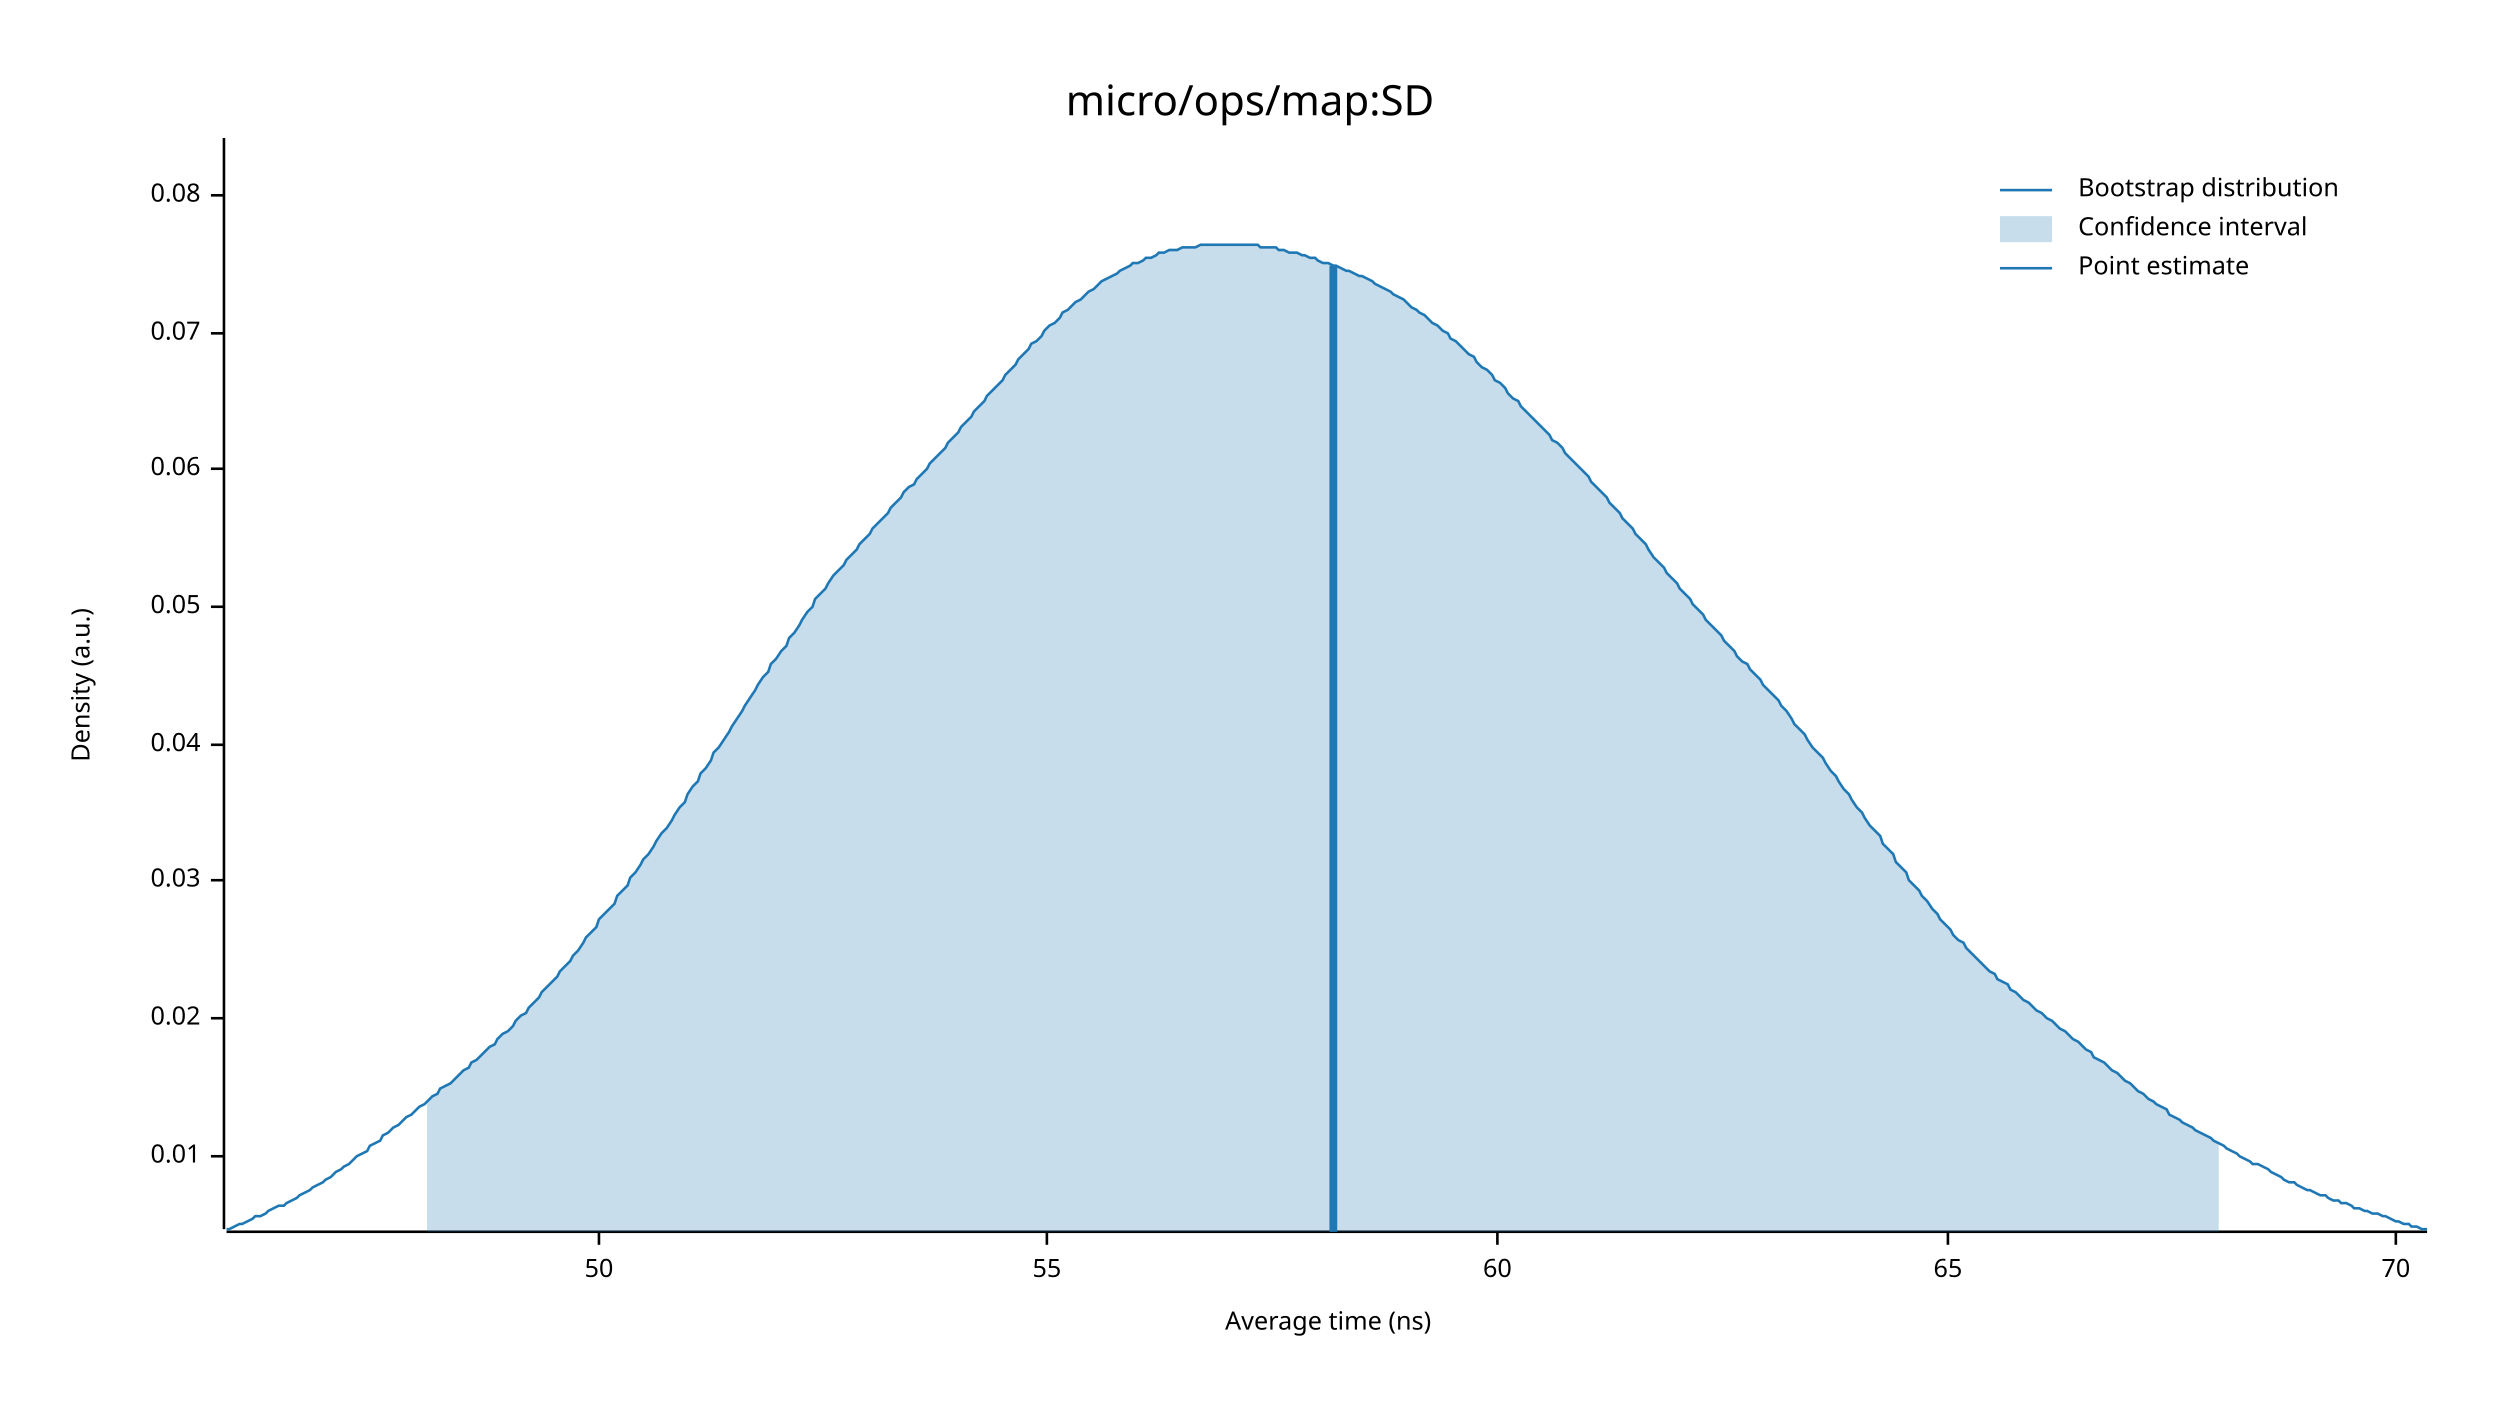
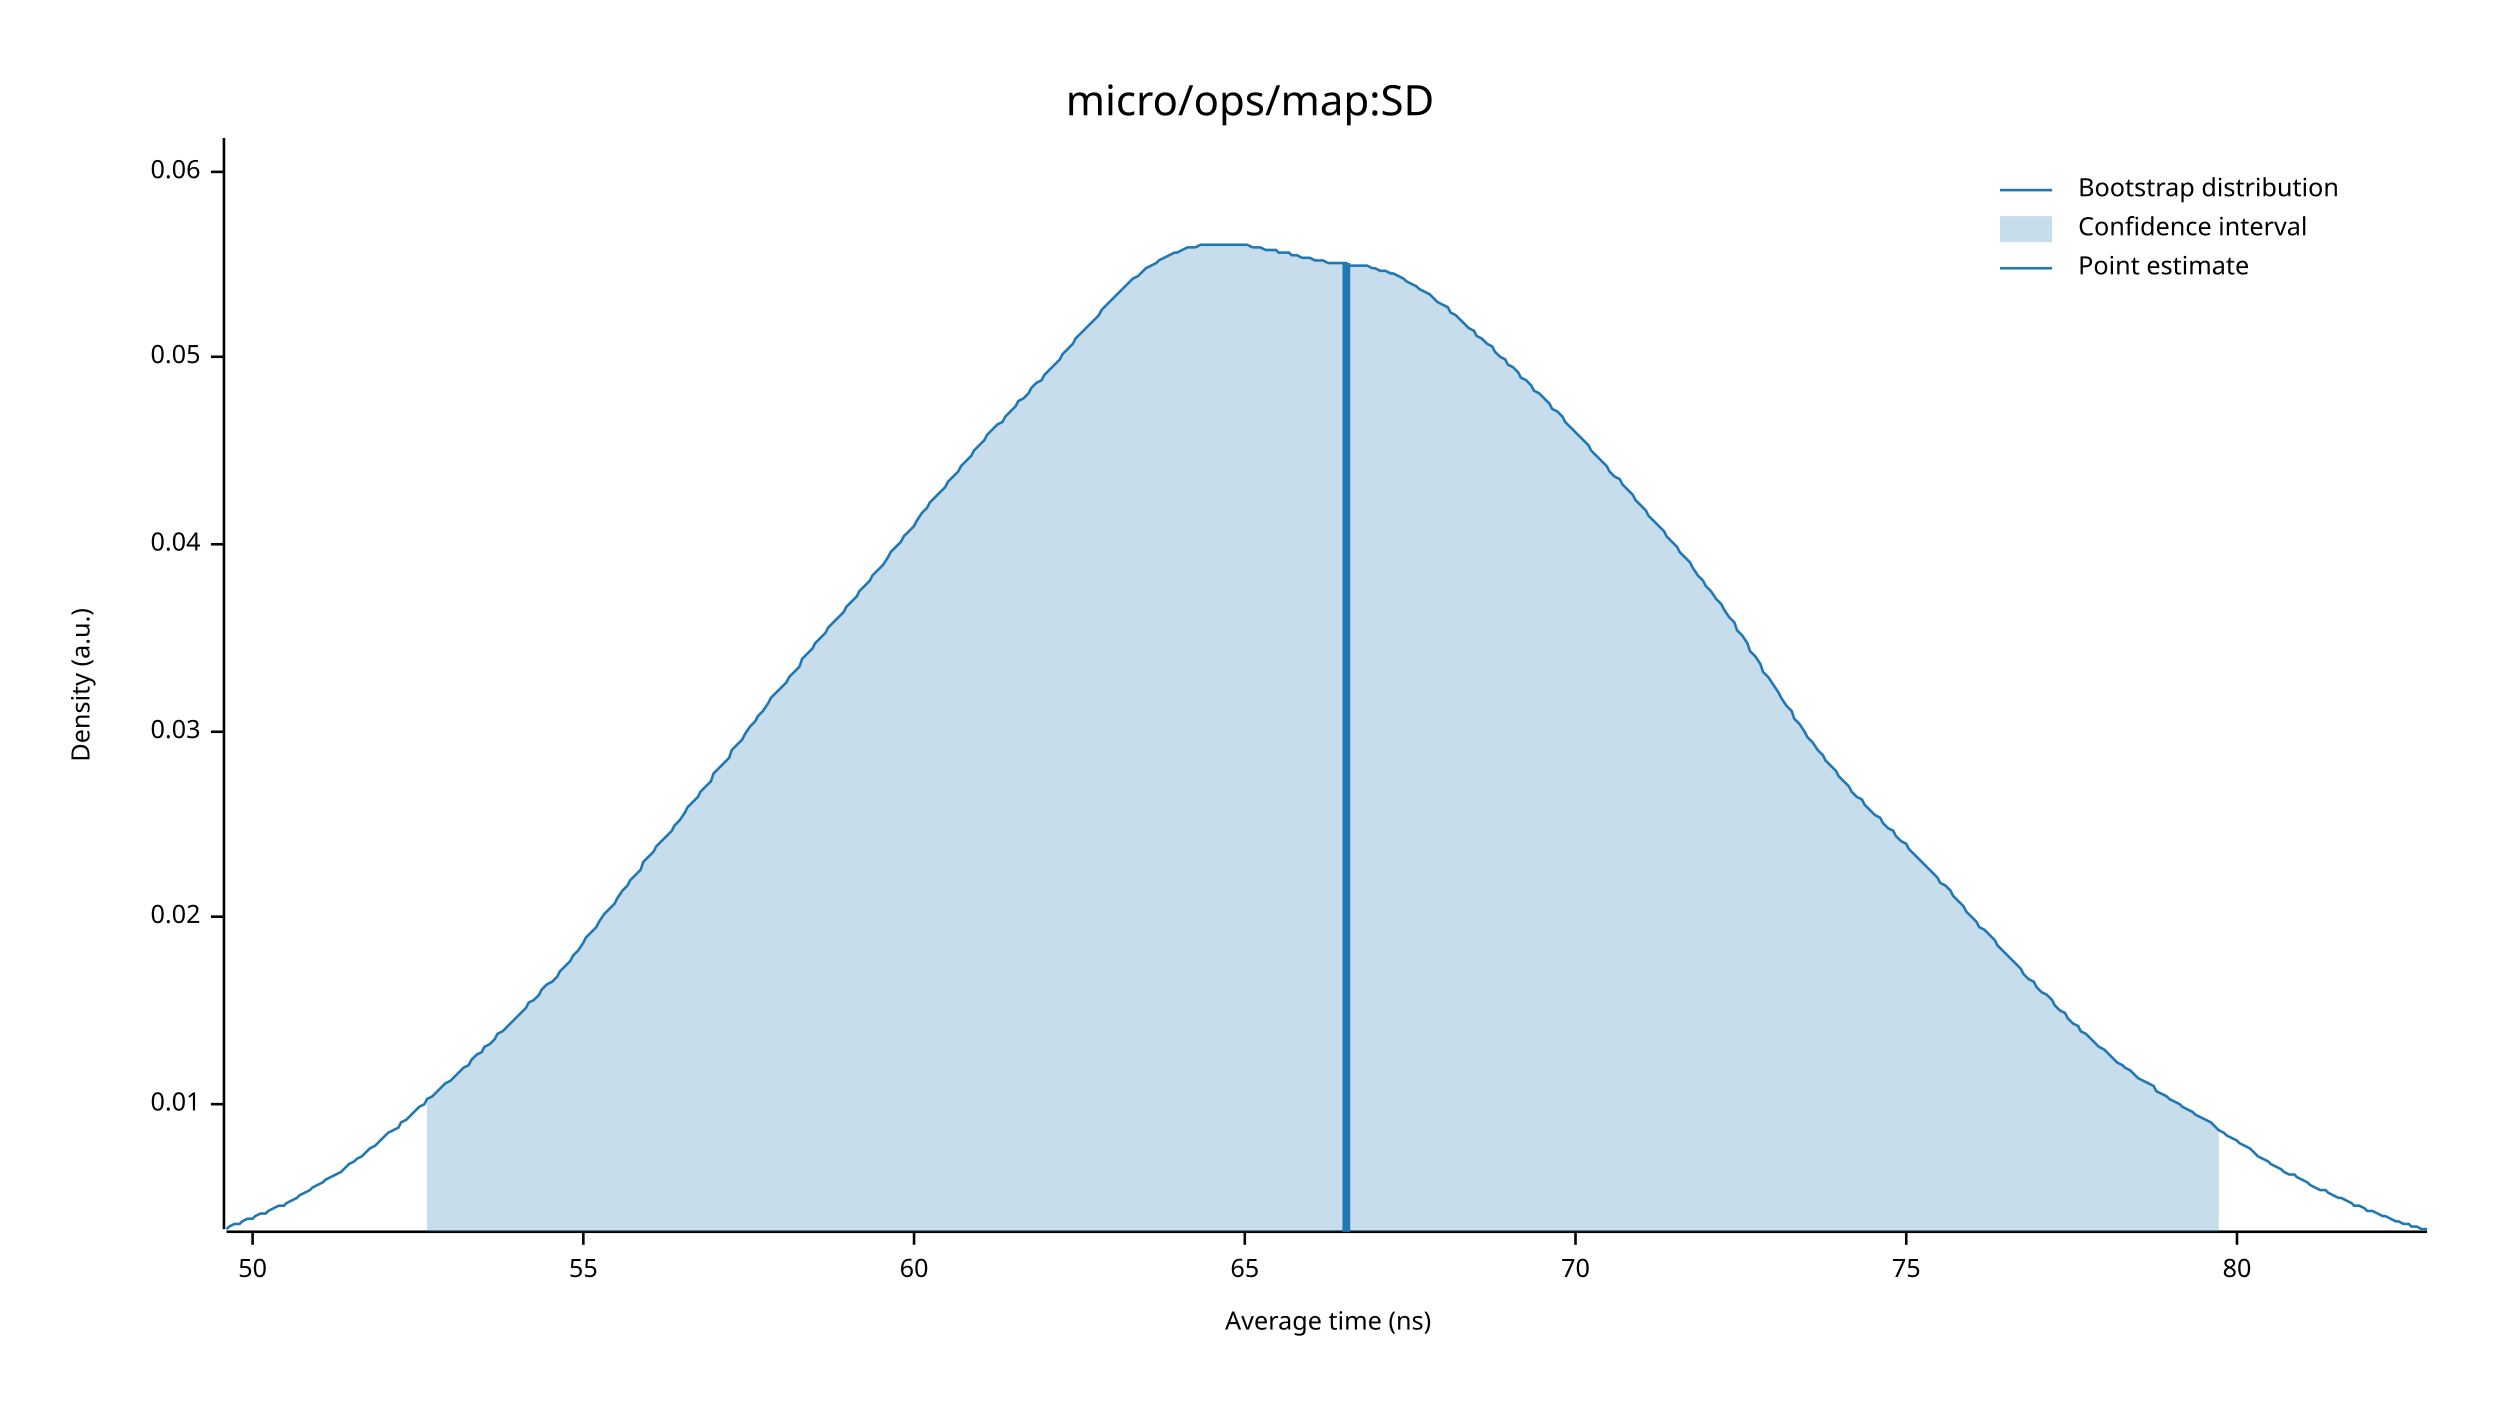
<svg xmlns="http://www.w3.org/2000/svg" width="960" height="540" viewBox="0 0 960 540">
  <text x="480" y="32" dy="0.76em" text-anchor="middle" font-family="sans-serif" font-size="16.129" opacity="1" fill="#000000">
micro/ops/map:SD
</text>
  <text x="27" y="263" dy="0.76em" text-anchor="middle" font-family="sans-serif" font-size="9.677" opacity="1" fill="#000000" transform="rotate(270, 27, 263)">
Density (a.u.)
</text>
  <text x="510" y="513" dy="-0.5ex" text-anchor="middle" font-family="sans-serif" font-size="9.677" opacity="1" fill="#000000">
Average time (ns)
</text>
  <polyline fill="none" opacity="1" stroke="#000000" stroke-width="1" points="86,53 86,472 " />
-   <text x="77" y="444" dy="0.5ex" text-anchor="end" font-family="sans-serif" font-size="9.677" opacity="1" fill="#000000">
+   <text x="77" y="424" dy="0.5ex" text-anchor="end" font-family="sans-serif" font-size="9.677" opacity="1" fill="#000000">
0.01
</text>
-   <polyline fill="none" opacity="1" stroke="#000000" stroke-width="1" points="81,444 86,444 " />
-   <text x="77" y="391" dy="0.5ex" text-anchor="end" font-family="sans-serif" font-size="9.677" opacity="1" fill="#000000">
+   <polyline fill="none" opacity="1" stroke="#000000" stroke-width="1" points="81,424 86,424 " />
+   <text x="77" y="352" dy="0.5ex" text-anchor="end" font-family="sans-serif" font-size="9.677" opacity="1" fill="#000000">
0.02
</text>
-   <polyline fill="none" opacity="1" stroke="#000000" stroke-width="1" points="81,391 86,391 " />
-   <text x="77" y="338" dy="0.5ex" text-anchor="end" font-family="sans-serif" font-size="9.677" opacity="1" fill="#000000">
+   <polyline fill="none" opacity="1" stroke="#000000" stroke-width="1" points="81,352 86,352 " />
+   <text x="77" y="281" dy="0.5ex" text-anchor="end" font-family="sans-serif" font-size="9.677" opacity="1" fill="#000000">
0.03
</text>
-   <polyline fill="none" opacity="1" stroke="#000000" stroke-width="1" points="81,338 86,338 " />
-   <text x="77" y="286" dy="0.5ex" text-anchor="end" font-family="sans-serif" font-size="9.677" opacity="1" fill="#000000">
+   <polyline fill="none" opacity="1" stroke="#000000" stroke-width="1" points="81,281 86,281 " />
+   <text x="77" y="209" dy="0.5ex" text-anchor="end" font-family="sans-serif" font-size="9.677" opacity="1" fill="#000000">
0.04
</text>
-   <polyline fill="none" opacity="1" stroke="#000000" stroke-width="1" points="81,286 86,286 " />
-   <text x="77" y="233" dy="0.5ex" text-anchor="end" font-family="sans-serif" font-size="9.677" opacity="1" fill="#000000">
+   <polyline fill="none" opacity="1" stroke="#000000" stroke-width="1" points="81,209 86,209 " />
+   <text x="77" y="137" dy="0.5ex" text-anchor="end" font-family="sans-serif" font-size="9.677" opacity="1" fill="#000000">
0.05
</text>
-   <polyline fill="none" opacity="1" stroke="#000000" stroke-width="1" points="81,233 86,233 " />
-   <text x="77" y="180" dy="0.5ex" text-anchor="end" font-family="sans-serif" font-size="9.677" opacity="1" fill="#000000">
+   <polyline fill="none" opacity="1" stroke="#000000" stroke-width="1" points="81,137 86,137 " />
+   <text x="77" y="66" dy="0.5ex" text-anchor="end" font-family="sans-serif" font-size="9.677" opacity="1" fill="#000000">
0.06
</text>
-   <polyline fill="none" opacity="1" stroke="#000000" stroke-width="1" points="81,180 86,180 " />
-   <text x="77" y="128" dy="0.5ex" text-anchor="end" font-family="sans-serif" font-size="9.677" opacity="1" fill="#000000">
- 0.07
- </text>
-   <polyline fill="none" opacity="1" stroke="#000000" stroke-width="1" points="81,128 86,128 " />
-   <text x="77" y="75" dy="0.5ex" text-anchor="end" font-family="sans-serif" font-size="9.677" opacity="1" fill="#000000">
- 0.08
- </text>
-   <polyline fill="none" opacity="1" stroke="#000000" stroke-width="1" points="81,75 86,75 " />
+   <polyline fill="none" opacity="1" stroke="#000000" stroke-width="1" points="81,66 86,66 " />
  <polyline fill="none" opacity="1" stroke="#000000" stroke-width="1" points="87,473 932,473 " />
-   <text x="230" y="483" dy="0.76em" text-anchor="middle" font-family="sans-serif" font-size="9.677" opacity="1" fill="#000000">
+   <text x="97" y="483" dy="0.76em" text-anchor="middle" font-family="sans-serif" font-size="9.677" opacity="1" fill="#000000">
50
</text>
-   <polyline fill="none" opacity="1" stroke="#000000" stroke-width="1" points="230,473 230,478 " />
-   <text x="402" y="483" dy="0.76em" text-anchor="middle" font-family="sans-serif" font-size="9.677" opacity="1" fill="#000000">
+   <polyline fill="none" opacity="1" stroke="#000000" stroke-width="1" points="97,473 97,478 " />
+   <text x="224" y="483" dy="0.76em" text-anchor="middle" font-family="sans-serif" font-size="9.677" opacity="1" fill="#000000">
55
</text>
-   <polyline fill="none" opacity="1" stroke="#000000" stroke-width="1" points="402,473 402,478 " />
-   <text x="575" y="483" dy="0.76em" text-anchor="middle" font-family="sans-serif" font-size="9.677" opacity="1" fill="#000000">
+   <polyline fill="none" opacity="1" stroke="#000000" stroke-width="1" points="224,473 224,478 " />
+   <text x="351" y="483" dy="0.76em" text-anchor="middle" font-family="sans-serif" font-size="9.677" opacity="1" fill="#000000">
60
</text>
-   <polyline fill="none" opacity="1" stroke="#000000" stroke-width="1" points="575,473 575,478 " />
-   <text x="748" y="483" dy="0.76em" text-anchor="middle" font-family="sans-serif" font-size="9.677" opacity="1" fill="#000000">
+   <polyline fill="none" opacity="1" stroke="#000000" stroke-width="1" points="351,473 351,478 " />
+   <text x="478" y="483" dy="0.76em" text-anchor="middle" font-family="sans-serif" font-size="9.677" opacity="1" fill="#000000">
65
</text>
-   <polyline fill="none" opacity="1" stroke="#000000" stroke-width="1" points="748,473 748,478 " />
-   <text x="920" y="483" dy="0.76em" text-anchor="middle" font-family="sans-serif" font-size="9.677" opacity="1" fill="#000000">
+   <polyline fill="none" opacity="1" stroke="#000000" stroke-width="1" points="478,473 478,478 " />
+   <text x="605" y="483" dy="0.76em" text-anchor="middle" font-family="sans-serif" font-size="9.677" opacity="1" fill="#000000">
70
</text>
-   <polyline fill="none" opacity="1" stroke="#000000" stroke-width="1" points="920,473 920,478 " />
-   <polyline fill="none" opacity="1" stroke="#1F78B4" stroke-width="1" points="87,472 88,472 90,471 92,470 93,470 95,469 97,468 98,467 100,467 102,466 103,465 105,464 107,463 109,463 110,462 112,461 114,460 115,459 117,458 119,457 120,456 122,455 124,454 125,453 127,452 129,450 131,449 132,448 134,447 136,445 137,444 139,443 141,442 142,440 144,439 146,438 147,436 149,435 151,433 153,432 154,431 156,429 158,428 159,427 161,425 163,424 164,423 166,421 168,420 169,418 171,417 173,416 175,414 176,413 178,411 180,410 181,408 183,407 185,405 186,404 188,402 190,401 191,399 193,397 195,396 197,394 198,392 200,390 202,389 203,387 205,385 207,383 208,381 210,379 212,377 214,375 215,373 217,371 219,369 220,367 222,365 224,362 225,360 227,358 229,356 230,353 232,351 234,349 236,347 237,344 239,342 241,340 242,337 244,335 246,332 247,330 249,328 251,325 252,323 254,320 256,318 258,315 259,313 261,310 263,308 264,305 266,302 268,300 269,297 271,295 273,292 274,289 276,287 278,284 280,281 281,279 283,276 285,273 286,271 288,268 290,265 291,263 293,260 295,258 296,255 298,253 300,250 302,248 303,245 305,243 307,240 308,238 310,235 312,233 313,230 315,228 317,226 318,224 320,221 322,219 324,217 325,215 327,213 329,211 330,209 332,207 334,205 335,203 337,201 339,199 341,197 342,195 344,193 346,191 347,189 349,187 351,186 352,184 354,182 356,180 357,178 359,176 361,174 363,172 364,170 366,168 368,166 369,164 371,162 373,160 374,158 376,156 378,154 379,152 381,150 383,148 385,146 386,144 388,142 390,140 391,138 393,136 395,134 396,132 398,131 400,129 401,127 403,125 405,124 407,122 408,120 410,119 412,117 413,116 415,115 417,113 418,112 420,111 422,109 423,108 425,107 427,106 429,105 430,104 432,103 434,102 435,101 437,101 439,100 440,99 442,99 444,98 445,97 447,97 449,96 451,96 452,96 454,95 456,95 457,95 459,95 461,94 462,94 464,94 466,94 468,94 469,94 471,94 473,94 474,94 476,94 478,94 479,94 481,94 483,94 484,95 486,95 488,95 490,95 491,96 493,96 495,97 496,97 498,97 500,98 501,98 503,99 505,99 506,100 508,101 510,101 512,102 513,102 515,103 517,104 518,104 520,105 522,106 523,106 525,107 527,108 528,109 530,110 532,111 534,112 535,113 537,114 539,115 540,116 542,118 544,119 545,120 547,121 549,123 550,124 552,125 554,127 556,128 557,130 559,131 561,133 562,134 564,136 566,137 567,139 569,141 571,142 573,144 574,146 576,147 578,149 579,151 581,153 583,154 584,156 586,158 588,160 589,161 591,163 593,165 595,167 596,169 598,170 600,172 601,174 603,176 605,178 606,179 608,181 610,183 611,185 613,187 615,189 617,191 618,193 620,195 622,197 623,199 625,201 627,203 628,205 630,207 632,209 633,211 635,214 637,216 639,218 640,220 642,222 644,224 645,226 647,228 649,230 650,232 652,234 654,236 655,238 657,240 659,242 661,244 662,246 664,248 666,250 667,252 669,254 671,255 672,257 674,259 676,261 677,263 679,265 681,267 683,269 684,271 686,273 688,276 689,278 691,280 693,282 694,284 696,287 698,289 700,291 701,293 703,296 705,298 706,300 708,303 710,305 711,307 713,310 715,312 716,314 718,317 720,319 722,321 723,324 725,326 727,328 728,331 730,333 732,335 733,338 735,340 737,342 738,344 740,346 742,349 744,351 745,353 747,355 749,357 750,359 752,361 754,362 755,364 757,366 759,368 760,369 762,371 764,373 766,374 767,376 769,377 771,378 772,380 774,381 776,383 777,384 779,385 781,387 782,388 784,389 786,391 788,392 789,393 791,395 793,396 794,397 796,399 798,400 799,401 801,403 803,404 804,406 806,407 808,408 810,410 811,411 813,412 815,414 816,415 818,416 820,418 821,419 823,420 825,422 827,423 828,424 830,425 832,426 833,428 835,429 837,430 838,431 840,432 842,433 843,434 845,435 847,436 849,437 850,438 852,439 854,440 855,441 857,442 859,443 860,444 862,445 864,446 865,447 867,447 869,448 871,449 872,450 874,451 876,452 877,453 879,454 881,454 882,455 884,456 886,457 887,457 889,458 891,459 893,459 894,460 896,461 898,461 899,462 901,462 903,463 904,464 906,464 908,465 909,465 911,466 913,466 915,467 916,467 918,468 920,469 921,469 923,470 925,470 926,471 928,471 930,472 932,472 " />
-   <polygon opacity="0.25" fill="#1F78B4" points="164,423 166,421 168,420 169,418 171,417 173,416 175,414 176,413 178,411 180,410 181,408 183,407 185,405 186,404 188,402 190,401 191,399 193,397 195,396 197,394 198,392 200,390 202,389 203,387 205,385 207,383 208,381 210,379 212,377 214,375 215,373 217,371 219,369 220,367 222,365 224,362 225,360 227,358 229,356 230,353 232,351 234,349 236,347 237,344 239,342 241,340 242,337 244,335 246,332 247,330 249,328 251,325 252,323 254,320 256,318 258,315 259,313 261,310 263,308 264,305 266,302 268,300 269,297 271,295 273,292 274,289 276,287 278,284 280,281 281,279 283,276 285,273 286,271 288,268 290,265 291,263 293,260 295,258 296,255 298,253 300,250 302,248 303,245 305,243 307,240 308,238 310,235 312,233 313,230 315,228 317,226 318,224 320,221 322,219 324,217 325,215 327,213 329,211 330,209 332,207 334,205 335,203 337,201 339,199 341,197 342,195 344,193 346,191 347,189 349,187 351,186 352,184 354,182 356,180 357,178 359,176 361,174 363,172 364,170 366,168 368,166 369,164 371,162 373,160 374,158 376,156 378,154 379,152 381,150 383,148 385,146 386,144 388,142 390,140 391,138 393,136 395,134 396,132 398,131 400,129 401,127 403,125 405,124 407,122 408,120 410,119 412,117 413,116 415,115 417,113 418,112 420,111 422,109 423,108 425,107 427,106 429,105 430,104 432,103 434,102 435,101 437,101 439,100 440,99 442,99 444,98 445,97 447,97 449,96 451,96 452,96 454,95 456,95 457,95 459,95 461,94 462,94 464,94 466,94 468,94 469,94 471,94 473,94 474,94 476,94 478,94 479,94 481,94 483,94 484,95 486,95 488,95 490,95 491,96 493,96 495,97 496,97 498,97 500,98 501,98 503,99 505,99 506,100 508,101 510,101 512,102 513,102 515,103 517,104 518,104 520,105 522,106 523,106 525,107 527,108 528,109 530,110 532,111 534,112 535,113 537,114 539,115 540,116 542,118 544,119 545,120 547,121 549,123 550,124 552,125 554,127 556,128 557,130 559,131 561,133 562,134 564,136 566,137 567,139 569,141 571,142 573,144 574,146 576,147 578,149 579,151 581,153 583,154 584,156 586,158 588,160 589,161 591,163 593,165 595,167 596,169 598,170 600,172 601,174 603,176 605,178 606,179 608,181 610,183 611,185 613,187 615,189 617,191 618,193 620,195 622,197 623,199 625,201 627,203 628,205 630,207 632,209 633,211 635,214 637,216 639,218 640,220 642,222 644,224 645,226 647,228 649,230 650,232 652,234 654,236 655,238 657,240 659,242 661,244 662,246 664,248 666,250 667,252 669,254 671,255 672,257 674,259 676,261 677,263 679,265 681,267 683,269 684,271 686,273 688,276 689,278 691,280 693,282 694,284 696,287 698,289 700,291 701,293 703,296 705,298 706,300 708,303 710,305 711,307 713,310 715,312 716,314 718,317 720,319 722,321 723,324 725,326 727,328 728,331 730,333 732,335 733,338 735,340 737,342 738,344 740,346 742,349 744,351 745,353 747,355 749,357 750,359 752,361 754,362 755,364 757,366 759,368 760,369 762,371 764,373 766,374 767,376 769,377 771,378 772,380 774,381 776,383 777,384 779,385 781,387 782,388 784,389 786,391 788,392 789,393 791,395 793,396 794,397 796,399 798,400 799,401 801,403 803,404 804,406 806,407 808,408 810,410 811,411 813,412 815,414 816,415 818,416 820,418 821,419 823,420 825,422 827,423 828,424 830,425 832,426 833,428 835,429 837,430 838,431 840,432 842,433 843,434 845,435 847,436 849,437 850,438 852,439 852,473 164,473 " />
-   <polyline fill="none" opacity="1" stroke="#1F78B4" stroke-width="3" points="512,473 512,102 " />
+   <polyline fill="none" opacity="1" stroke="#000000" stroke-width="1" points="605,473 605,478 " />
+   <text x="732" y="483" dy="0.76em" text-anchor="middle" font-family="sans-serif" font-size="9.677" opacity="1" fill="#000000">
+ 75
+ </text>
+   <polyline fill="none" opacity="1" stroke="#000000" stroke-width="1" points="732,473 732,478 " />
+   <text x="859" y="483" dy="0.76em" text-anchor="middle" font-family="sans-serif" font-size="9.677" opacity="1" fill="#000000">
+ 80
+ </text>
+   <polyline fill="none" opacity="1" stroke="#000000" stroke-width="1" points="859,473 859,478 " />
+   <polyline fill="none" opacity="1" stroke="#1F78B4" stroke-width="1" points="87,472 88,471 90,470 92,470 93,469 95,468 97,468 98,467 100,466 102,466 103,465 105,464 107,463 109,463 110,462 112,461 114,460 115,459 117,458 119,457 120,456 122,455 124,454 125,453 127,452 129,451 131,450 132,449 134,447 136,446 137,445 139,444 141,442 142,441 144,440 146,438 147,437 149,435 151,434 153,433 154,431 156,430 158,428 159,427 161,425 163,424 164,422 166,421 168,419 169,418 171,416 173,415 175,413 176,412 178,410 180,409 181,407 183,405 185,404 186,402 188,401 190,399 191,397 193,396 195,394 197,392 198,391 200,389 202,387 203,385 205,384 207,382 208,380 210,378 212,377 214,375 215,373 217,371 219,369 220,367 222,365 224,362 225,360 227,358 229,356 230,354 232,351 234,349 236,347 237,345 239,342 241,340 242,338 244,336 246,334 247,331 249,329 251,327 252,325 254,323 256,321 258,319 259,317 261,315 263,312 264,310 266,308 268,306 269,304 271,302 273,300 274,297 276,295 278,293 280,291 281,288 283,286 285,284 286,282 288,279 290,277 291,275 293,273 295,270 296,268 298,266 300,264 302,262 303,260 305,258 307,256 308,253 310,251 312,249 313,247 315,245 317,243 318,241 320,239 322,237 324,235 325,233 327,231 329,229 330,227 332,225 334,223 335,221 337,219 339,217 341,214 342,212 344,210 346,208 347,206 349,204 351,202 352,200 354,197 356,195 357,193 359,191 361,189 363,187 364,185 366,183 368,181 369,179 371,177 373,175 374,173 376,171 378,169 379,167 381,165 383,163 385,162 386,160 388,158 390,156 391,154 393,153 395,151 396,149 398,147 400,146 401,144 403,142 405,140 407,138 408,136 410,134 412,132 413,130 415,128 417,126 418,125 420,123 422,121 423,119 425,117 427,115 429,113 430,112 432,110 434,108 435,107 437,106 439,104 440,103 442,102 444,101 445,100 447,99 449,98 451,97 452,97 454,96 456,95 457,95 459,95 461,94 462,94 464,94 466,94 468,94 469,94 471,94 473,94 474,94 476,94 478,94 479,94 481,95 483,95 484,95 486,96 488,96 490,96 491,97 493,97 495,97 496,98 498,98 500,99 501,99 503,99 505,100 506,100 508,100 510,101 512,101 513,101 515,101 517,101 518,102 520,102 522,102 523,102 525,102 527,103 528,103 530,104 532,104 534,105 535,105 537,106 539,107 540,108 542,109 544,110 545,111 547,112 549,113 550,114 552,116 554,117 556,118 557,120 559,121 561,123 562,124 564,126 566,127 567,129 569,130 571,132 573,133 574,135 576,137 578,138 579,140 581,141 583,143 584,145 586,146 588,148 589,150 591,151 593,153 595,155 596,157 598,158 600,160 601,162 603,164 605,166 606,167 608,169 610,171 611,173 613,175 615,177 617,179 618,181 620,183 622,184 623,186 625,188 627,190 628,192 630,194 632,196 633,198 635,200 637,202 639,204 640,206 642,208 644,210 645,212 647,214 649,216 650,218 652,221 654,223 655,225 657,227 659,230 661,232 662,234 664,237 666,239 667,242 669,244 671,247 672,250 674,252 676,255 677,258 679,260 681,263 683,266 684,268 686,271 688,273 689,276 691,278 693,281 694,283 696,285 698,288 700,290 701,292 703,294 705,296 706,298 708,300 710,302 711,304 713,306 715,307 716,309 718,311 720,313 722,314 723,316 725,318 727,319 728,321 730,323 732,324 733,326 735,328 737,330 738,331 740,333 742,335 744,337 745,339 747,340 749,342 750,344 752,346 754,348 755,350 757,352 759,354 760,356 762,357 764,359 766,361 767,363 769,365 771,367 772,368 774,370 776,372 777,374 779,376 781,377 782,379 784,381 786,382 788,384 789,386 791,388 793,389 794,391 796,393 798,394 799,396 801,397 803,399 804,400 806,402 808,403 810,405 811,406 813,408 815,409 816,410 818,411 820,413 821,414 823,415 825,416 827,417 828,419 830,420 832,421 833,422 835,423 837,424 838,425 840,426 842,427 843,428 845,429 847,430 849,431 850,432 852,434 854,435 855,436 857,437 859,438 860,439 862,440 864,441 865,442 867,444 869,445 871,446 872,447 874,448 876,449 877,450 879,451 881,451 882,452 884,453 886,454 887,455 889,456 891,457 893,457 894,458 896,459 898,460 899,460 901,461 903,462 904,463 906,463 908,464 909,465 911,465 913,466 915,467 916,467 918,468 920,469 921,469 923,470 925,470 926,471 928,471 930,472 932,472 " />
+   <polygon opacity="0.25" fill="#1F78B4" points="164,422 166,421 168,419 169,418 171,416 173,415 175,413 176,412 178,410 180,409 181,407 183,405 185,404 186,402 188,401 190,399 191,397 193,396 195,394 197,392 198,391 200,389 202,387 203,385 205,384 207,382 208,380 210,378 212,377 214,375 215,373 217,371 219,369 220,367 222,365 224,362 225,360 227,358 229,356 230,354 232,351 234,349 236,347 237,345 239,342 241,340 242,338 244,336 246,334 247,331 249,329 251,327 252,325 254,323 256,321 258,319 259,317 261,315 263,312 264,310 266,308 268,306 269,304 271,302 273,300 274,297 276,295 278,293 280,291 281,288 283,286 285,284 286,282 288,279 290,277 291,275 293,273 295,270 296,268 298,266 300,264 302,262 303,260 305,258 307,256 308,253 310,251 312,249 313,247 315,245 317,243 318,241 320,239 322,237 324,235 325,233 327,231 329,229 330,227 332,225 334,223 335,221 337,219 339,217 341,214 342,212 344,210 346,208 347,206 349,204 351,202 352,200 354,197 356,195 357,193 359,191 361,189 363,187 364,185 366,183 368,181 369,179 371,177 373,175 374,173 376,171 378,169 379,167 381,165 383,163 385,162 386,160 388,158 390,156 391,154 393,153 395,151 396,149 398,147 400,146 401,144 403,142 405,140 407,138 408,136 410,134 412,132 413,130 415,128 417,126 418,125 420,123 422,121 423,119 425,117 427,115 429,113 430,112 432,110 434,108 435,107 437,106 439,104 440,103 442,102 444,101 445,100 447,99 449,98 451,97 452,97 454,96 456,95 457,95 459,95 461,94 462,94 464,94 466,94 468,94 469,94 471,94 473,94 474,94 476,94 478,94 479,94 481,95 483,95 484,95 486,96 488,96 490,96 491,97 493,97 495,97 496,98 498,98 500,99 501,99 503,99 505,100 506,100 508,100 510,101 512,101 513,101 515,101 517,101 518,102 520,102 522,102 523,102 525,102 527,103 528,103 530,104 532,104 534,105 535,105 537,106 539,107 540,108 542,109 544,110 545,111 547,112 549,113 550,114 552,116 554,117 556,118 557,120 559,121 561,123 562,124 564,126 566,127 567,129 569,130 571,132 573,133 574,135 576,137 578,138 579,140 581,141 583,143 584,145 586,146 588,148 589,150 591,151 593,153 595,155 596,157 598,158 600,160 601,162 603,164 605,166 606,167 608,169 610,171 611,173 613,175 615,177 617,179 618,181 620,183 622,184 623,186 625,188 627,190 628,192 630,194 632,196 633,198 635,200 637,202 639,204 640,206 642,208 644,210 645,212 647,214 649,216 650,218 652,221 654,223 655,225 657,227 659,230 661,232 662,234 664,237 666,239 667,242 669,244 671,247 672,250 674,252 676,255 677,258 679,260 681,263 683,266 684,268 686,271 688,273 689,276 691,278 693,281 694,283 696,285 698,288 700,290 701,292 703,294 705,296 706,298 708,300 710,302 711,304 713,306 715,307 716,309 718,311 720,313 722,314 723,316 725,318 727,319 728,321 730,323 732,324 733,326 735,328 737,330 738,331 740,333 742,335 744,337 745,339 747,340 749,342 750,344 752,346 754,348 755,350 757,352 759,354 760,356 762,357 764,359 766,361 767,363 769,365 771,367 772,368 774,370 776,372 777,374 779,376 781,377 782,379 784,381 786,382 788,384 789,386 791,388 793,389 794,391 796,393 798,394 799,396 801,397 803,399 804,400 806,402 808,403 810,405 811,406 813,408 815,409 816,410 818,411 820,413 821,414 823,415 825,416 827,417 828,419 830,420 832,421 833,422 835,423 837,424 838,425 840,426 842,427 843,428 845,429 847,430 849,431 850,432 852,434 852,473 164,473 " />
+   <polyline fill="none" opacity="1" stroke="#1F78B4" stroke-width="3" points="517,473 517,101 " />
  <text x="798" y="68" dy="0.76em" text-anchor="start" font-family="sans-serif" font-size="9.677" opacity="1" fill="#000000">
Bootstrap distribution
</text>
  <text x="798" y="83" dy="0.76em" text-anchor="start" font-family="sans-serif" font-size="9.677" opacity="1" fill="#000000">
Confidence interval
</text>
  <text x="798" y="98" dy="0.76em" text-anchor="start" font-family="sans-serif" font-size="9.677" opacity="1" fill="#000000">
Point estimate
</text>
  <polyline fill="none" opacity="1" stroke="#1F78B4" stroke-width="1" points="768,73 788,73 " />
  <rect x="768" y="83" width="20" height="10" opacity="0.25" fill="#1F78B4" stroke="none" />
  <polyline fill="none" opacity="1" stroke="#1F78B4" stroke-width="1" points="768,103 788,103 " />
</svg>
